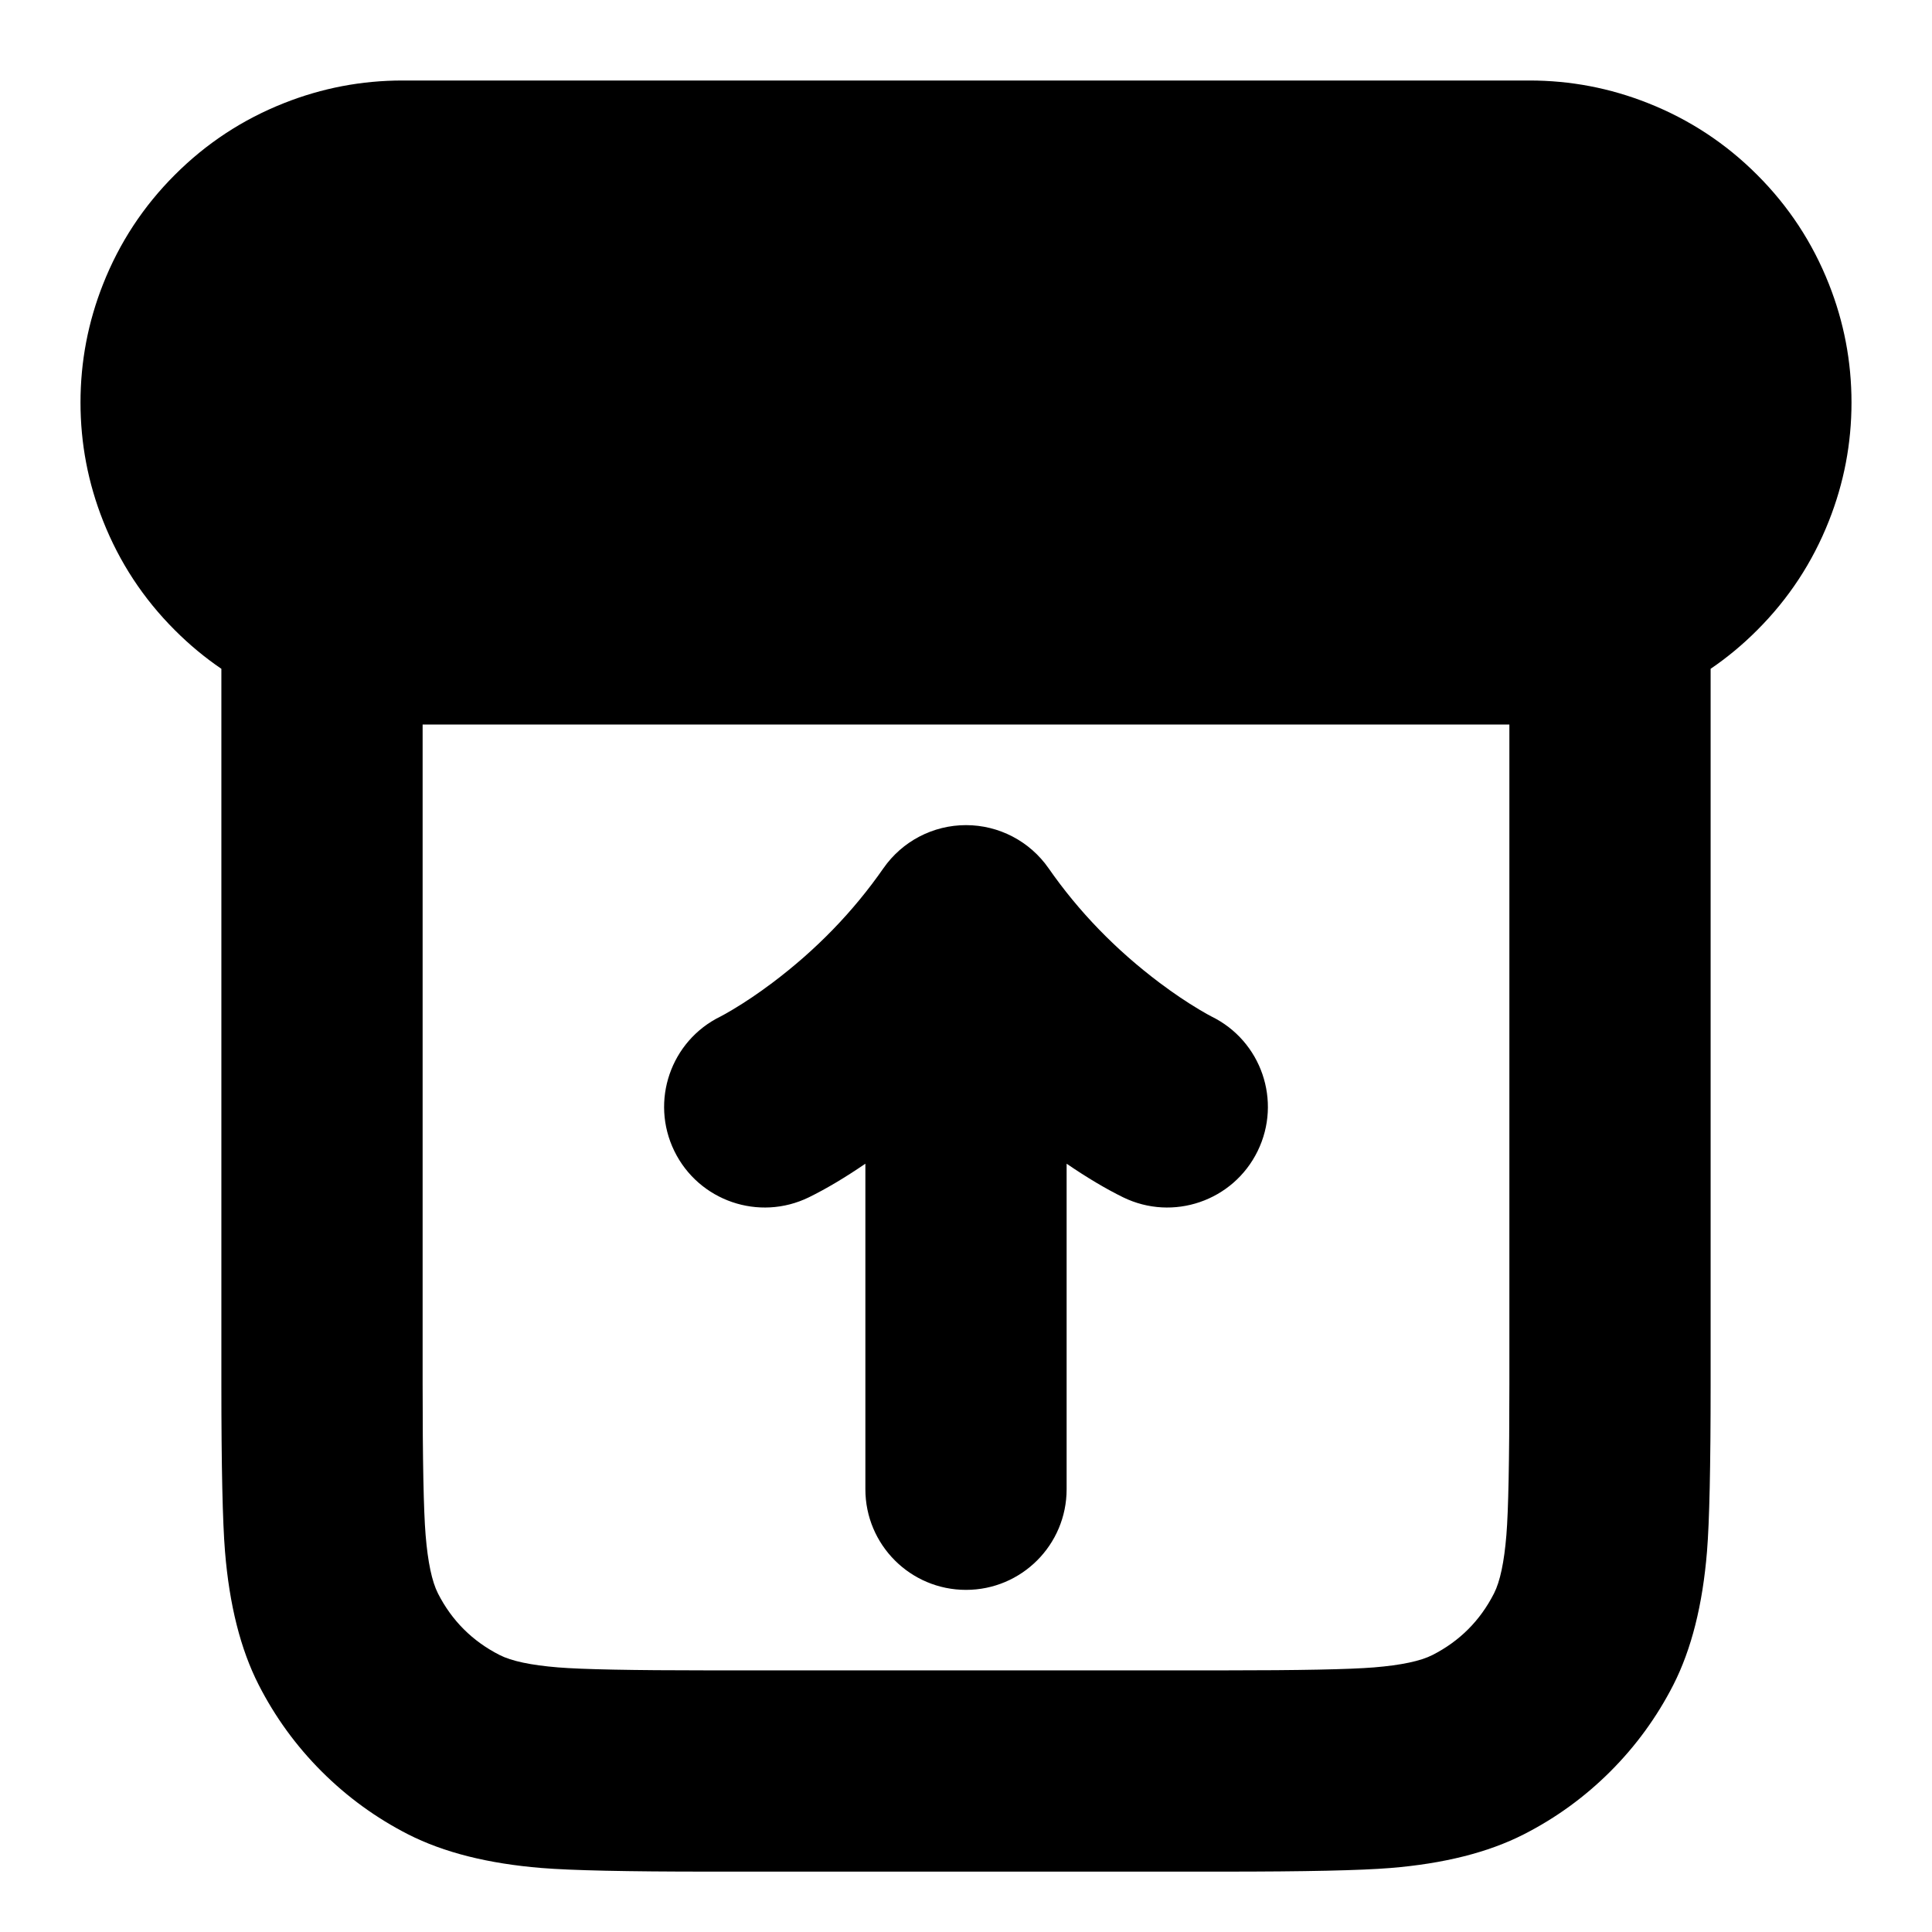
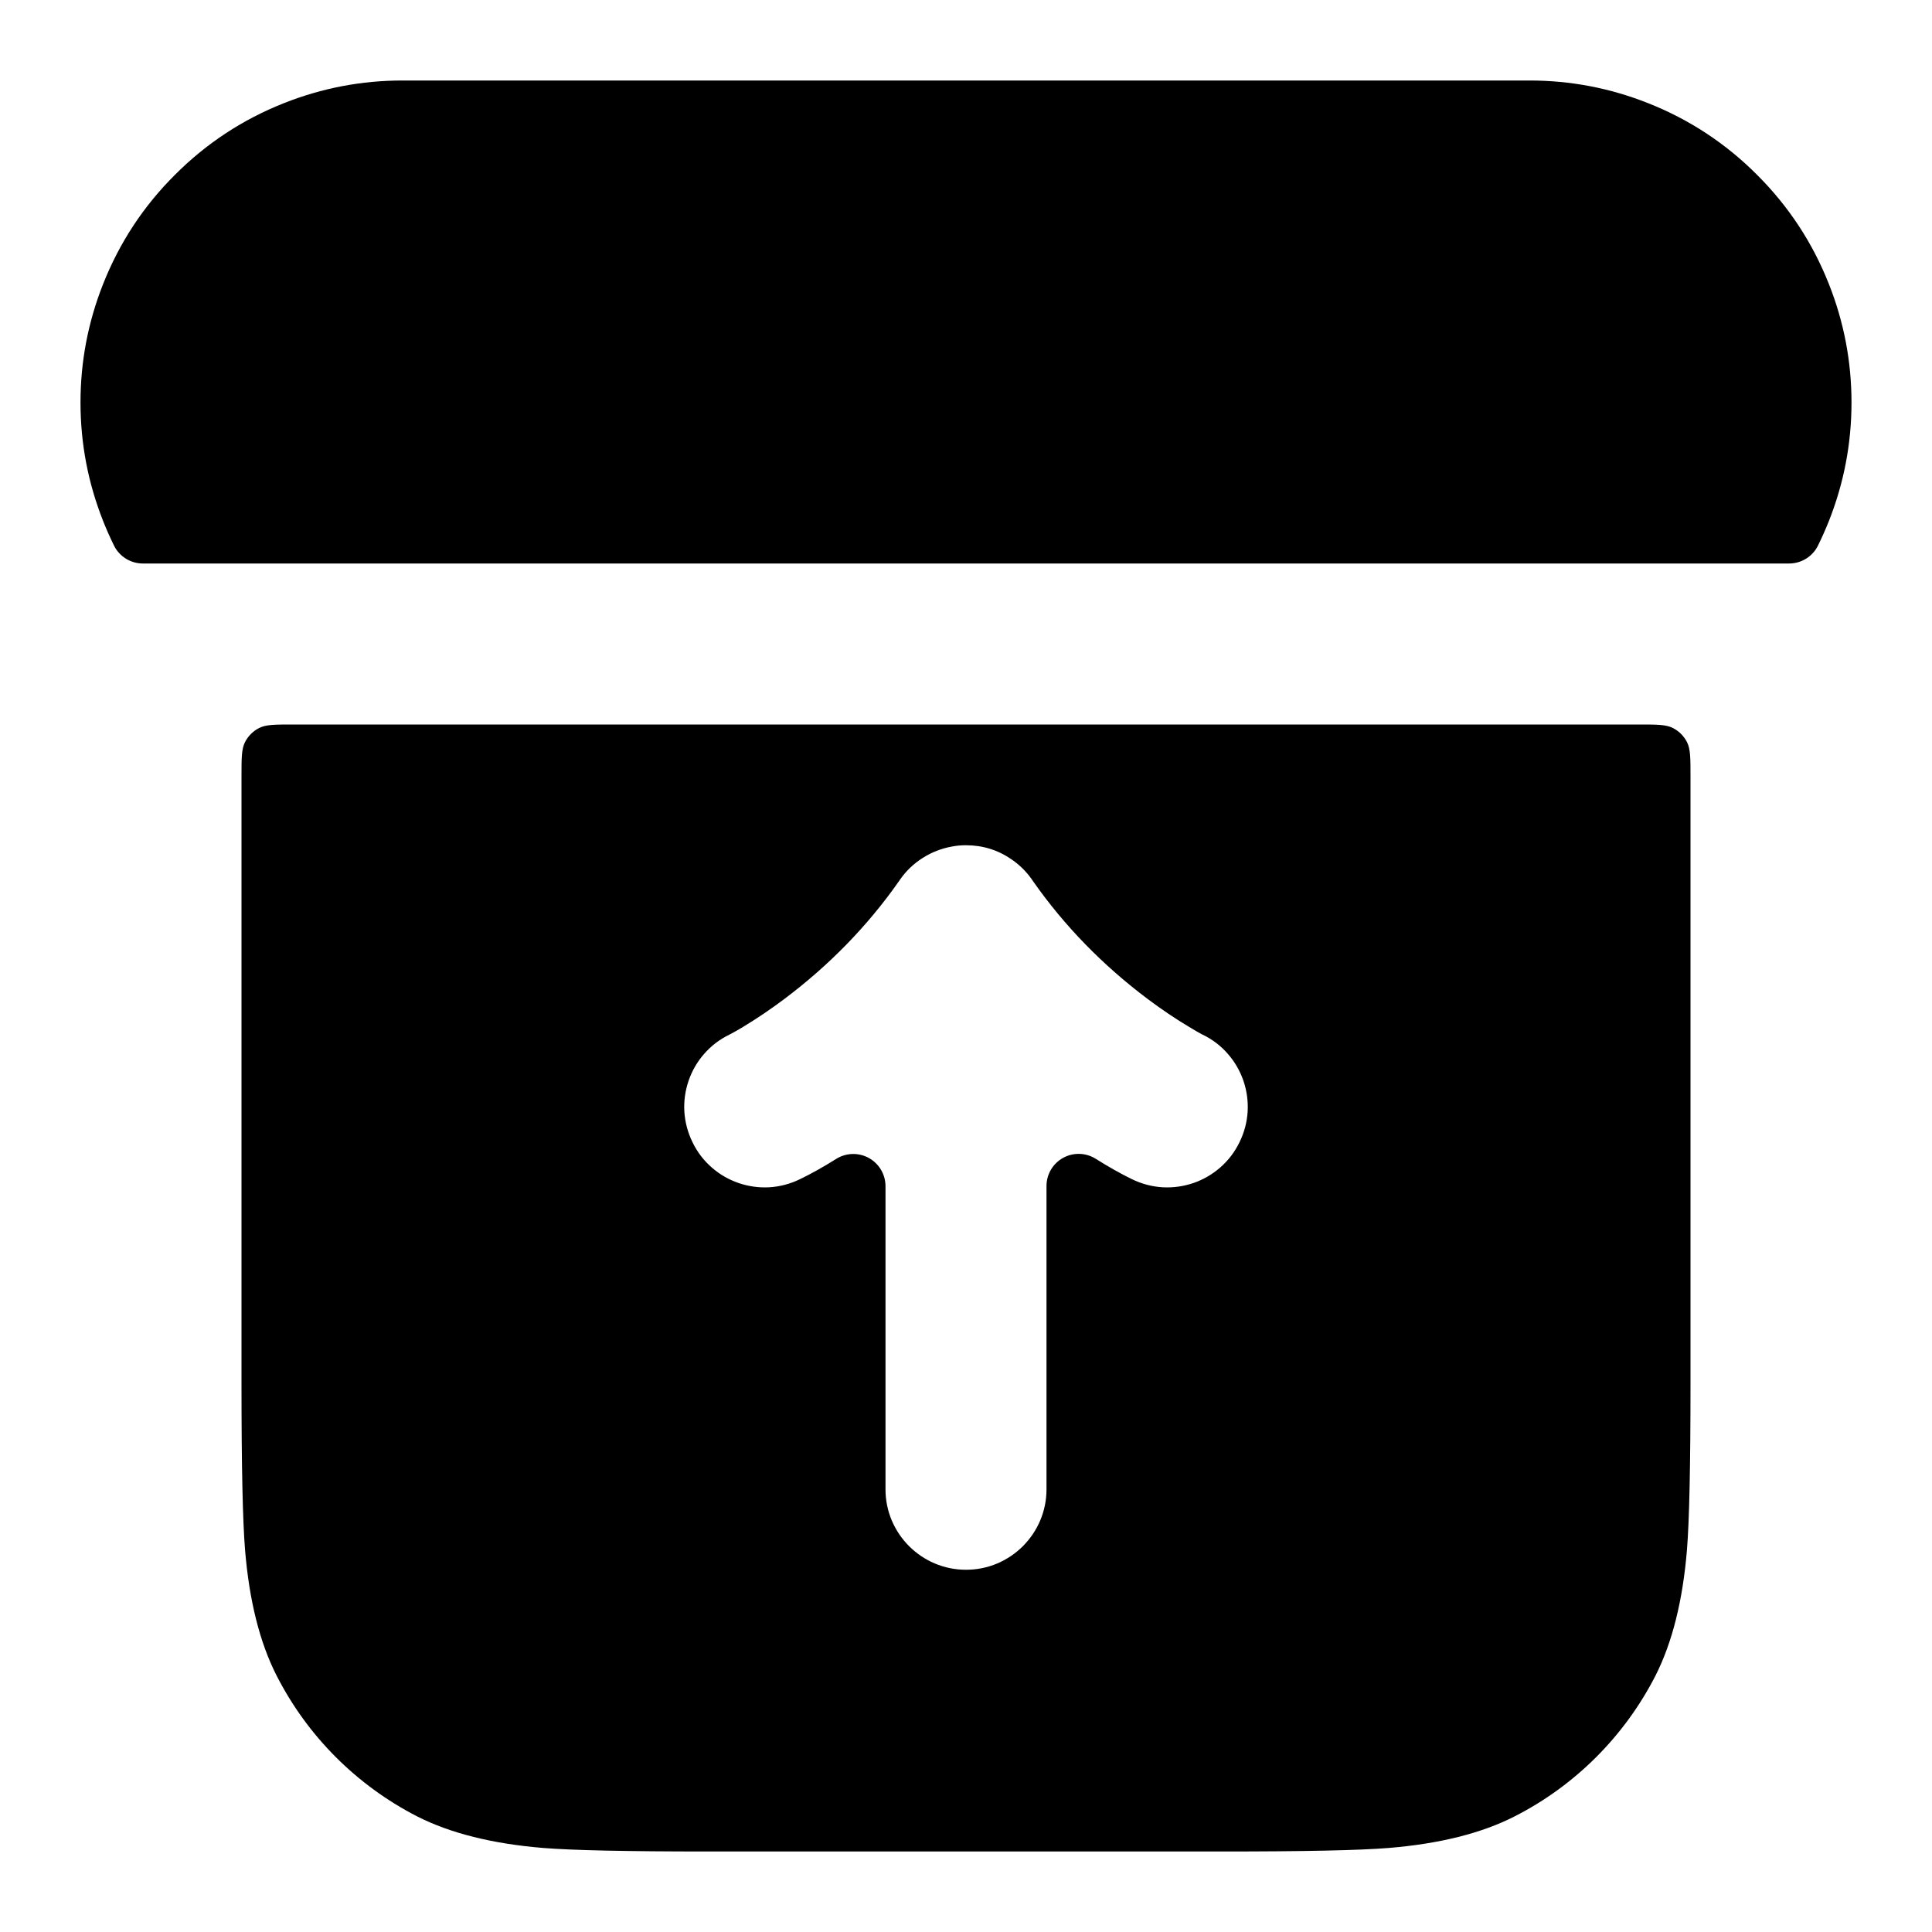
<svg xmlns="http://www.w3.org/2000/svg" width="24" height="24" viewBox="0 0 24 24" fill="currentColor" fill-rule="evenodd">
-   <path d="M21.828 7.828q-.269.27-.578.48V17.2q0 1.521-.045 2.072-.081.996-.418 1.658-.306.599-.782 1.075t-1.076.782q-.661.337-1.657.418-.551.045-2.072.045H8.8q-1.521 0-2.072-.045-.996-.081-1.658-.418-.599-.306-1.075-.782t-.782-1.076q-.337-.661-.418-1.657-.045-.551-.045-2.072V8.308q-.309-.21-.578-.48-.586-.585-.891-1.356Q1 5.763 1 5t.281-1.472q.305-.771.891-1.356.585-.586 1.356-.891Q4.237 1 5 1h14q.763 0 1.472.281.771.305 1.356.891.586.585.891 1.356Q23 4.237 23 5t-.281 1.472q-.305.771-.891 1.356M5.25 17.2V9h13.5v8.2q0 1.419-.037 1.868-.041.505-.154.726-.258.507-.764.765-.222.113-.727.154-.449.037-1.868.037H8.8q-1.419 0-1.868-.037-.505-.041-.726-.154-.507-.258-.765-.764-.113-.222-.154-.727-.037-.449-.037-1.868m3.848-4.656q-.105.062-.147.083a1.25 1.25 0 0 0 1.098 2.246q.32-.157.701-.417V18.5a1.25 1.25 0 0 0 2.5 0v-4.044q.381.26.701.417a1.25 1.25 0 0 0 1.098-2.246q-.042-.021-.147-.083-.242-.144-.495-.334-.818-.615-1.381-1.424a1.25 1.25 0 0 0-2.052 0q-.563.809-1.381 1.424-.253.19-.495.334" />
+   <path d="M1.281 6.472Q1 5.763 1 5t.281-1.472q.305-.771.891-1.355.585-.587 1.356-.892Q4.237 1 5 1h14q.763 0 1.472.281.771.305 1.355.891.587.585.892 1.356Q23 4.237 23 5t-.281 1.473q-.062.155-.135.304a.4.4 0 0 1-.359.223H1.775a.4.4 0 0 1-.359-.223q-.073-.149-.135-.304ZM21 17.2q0 1.511-.044 2.053-.078.946-.392 1.565-.289.562-.736 1.01-.448.447-1.013.736-.616.314-1.563.392Q16.711 23 15.2 23H8.8q-1.511 0-2.053-.044-.946-.078-1.565-.392-.562-.289-1.01-.736-.447-.448-.736-1.013-.314-.616-.392-1.563Q3 18.711 3 17.2V9.64c0-.224 0-.336.044-.422a.4.4 0 0 1 .174-.174C3.304 9 3.416 9 3.64 9h16.72c.224 0 .336 0 .422.044a.4.4 0 0 1 .174.174c.044.086.044.198.044.422ZM9.224 12.761l.025-.016q.243-.147.494-.335.841-.632 1.423-1.462l.006-.008.007-.011.005-.007q.109-.156.276-.263t.365-.143q.087-.016.167-.016H12q.314 0 .571.179.144.1.246.244l.011.017.006.008q.582.83 1.423 1.462.263.197.517.348.11.067.157.091l.009.004q.182.088.314.24.128.147.192.332.063.185.053.38-.012.201-.101.383-.089.184-.241.316-.147.128-.332.192-.185.063-.38.053-.201-.012-.384-.101-.209-.102-.448-.252a.399.399 0 0 0-.613.338V18.5q0 .203-.079.39-.076.178-.215.318-.138.137-.318.214-.185.078-.388.078t-.39-.079q-.178-.076-.318-.215-.137-.138-.214-.318Q11 18.703 11 18.5v-3.765a.4.4 0 0 0-.612-.339q-.239.15-.448.251-.184.09-.386.102-.194.01-.379-.053-.185-.064-.331-.191-.153-.133-.241-.315-.09-.184-.102-.386-.01-.194.053-.379.064-.185.191-.331.133-.153.315-.241.052-.026.164-.092" />
</svg>
